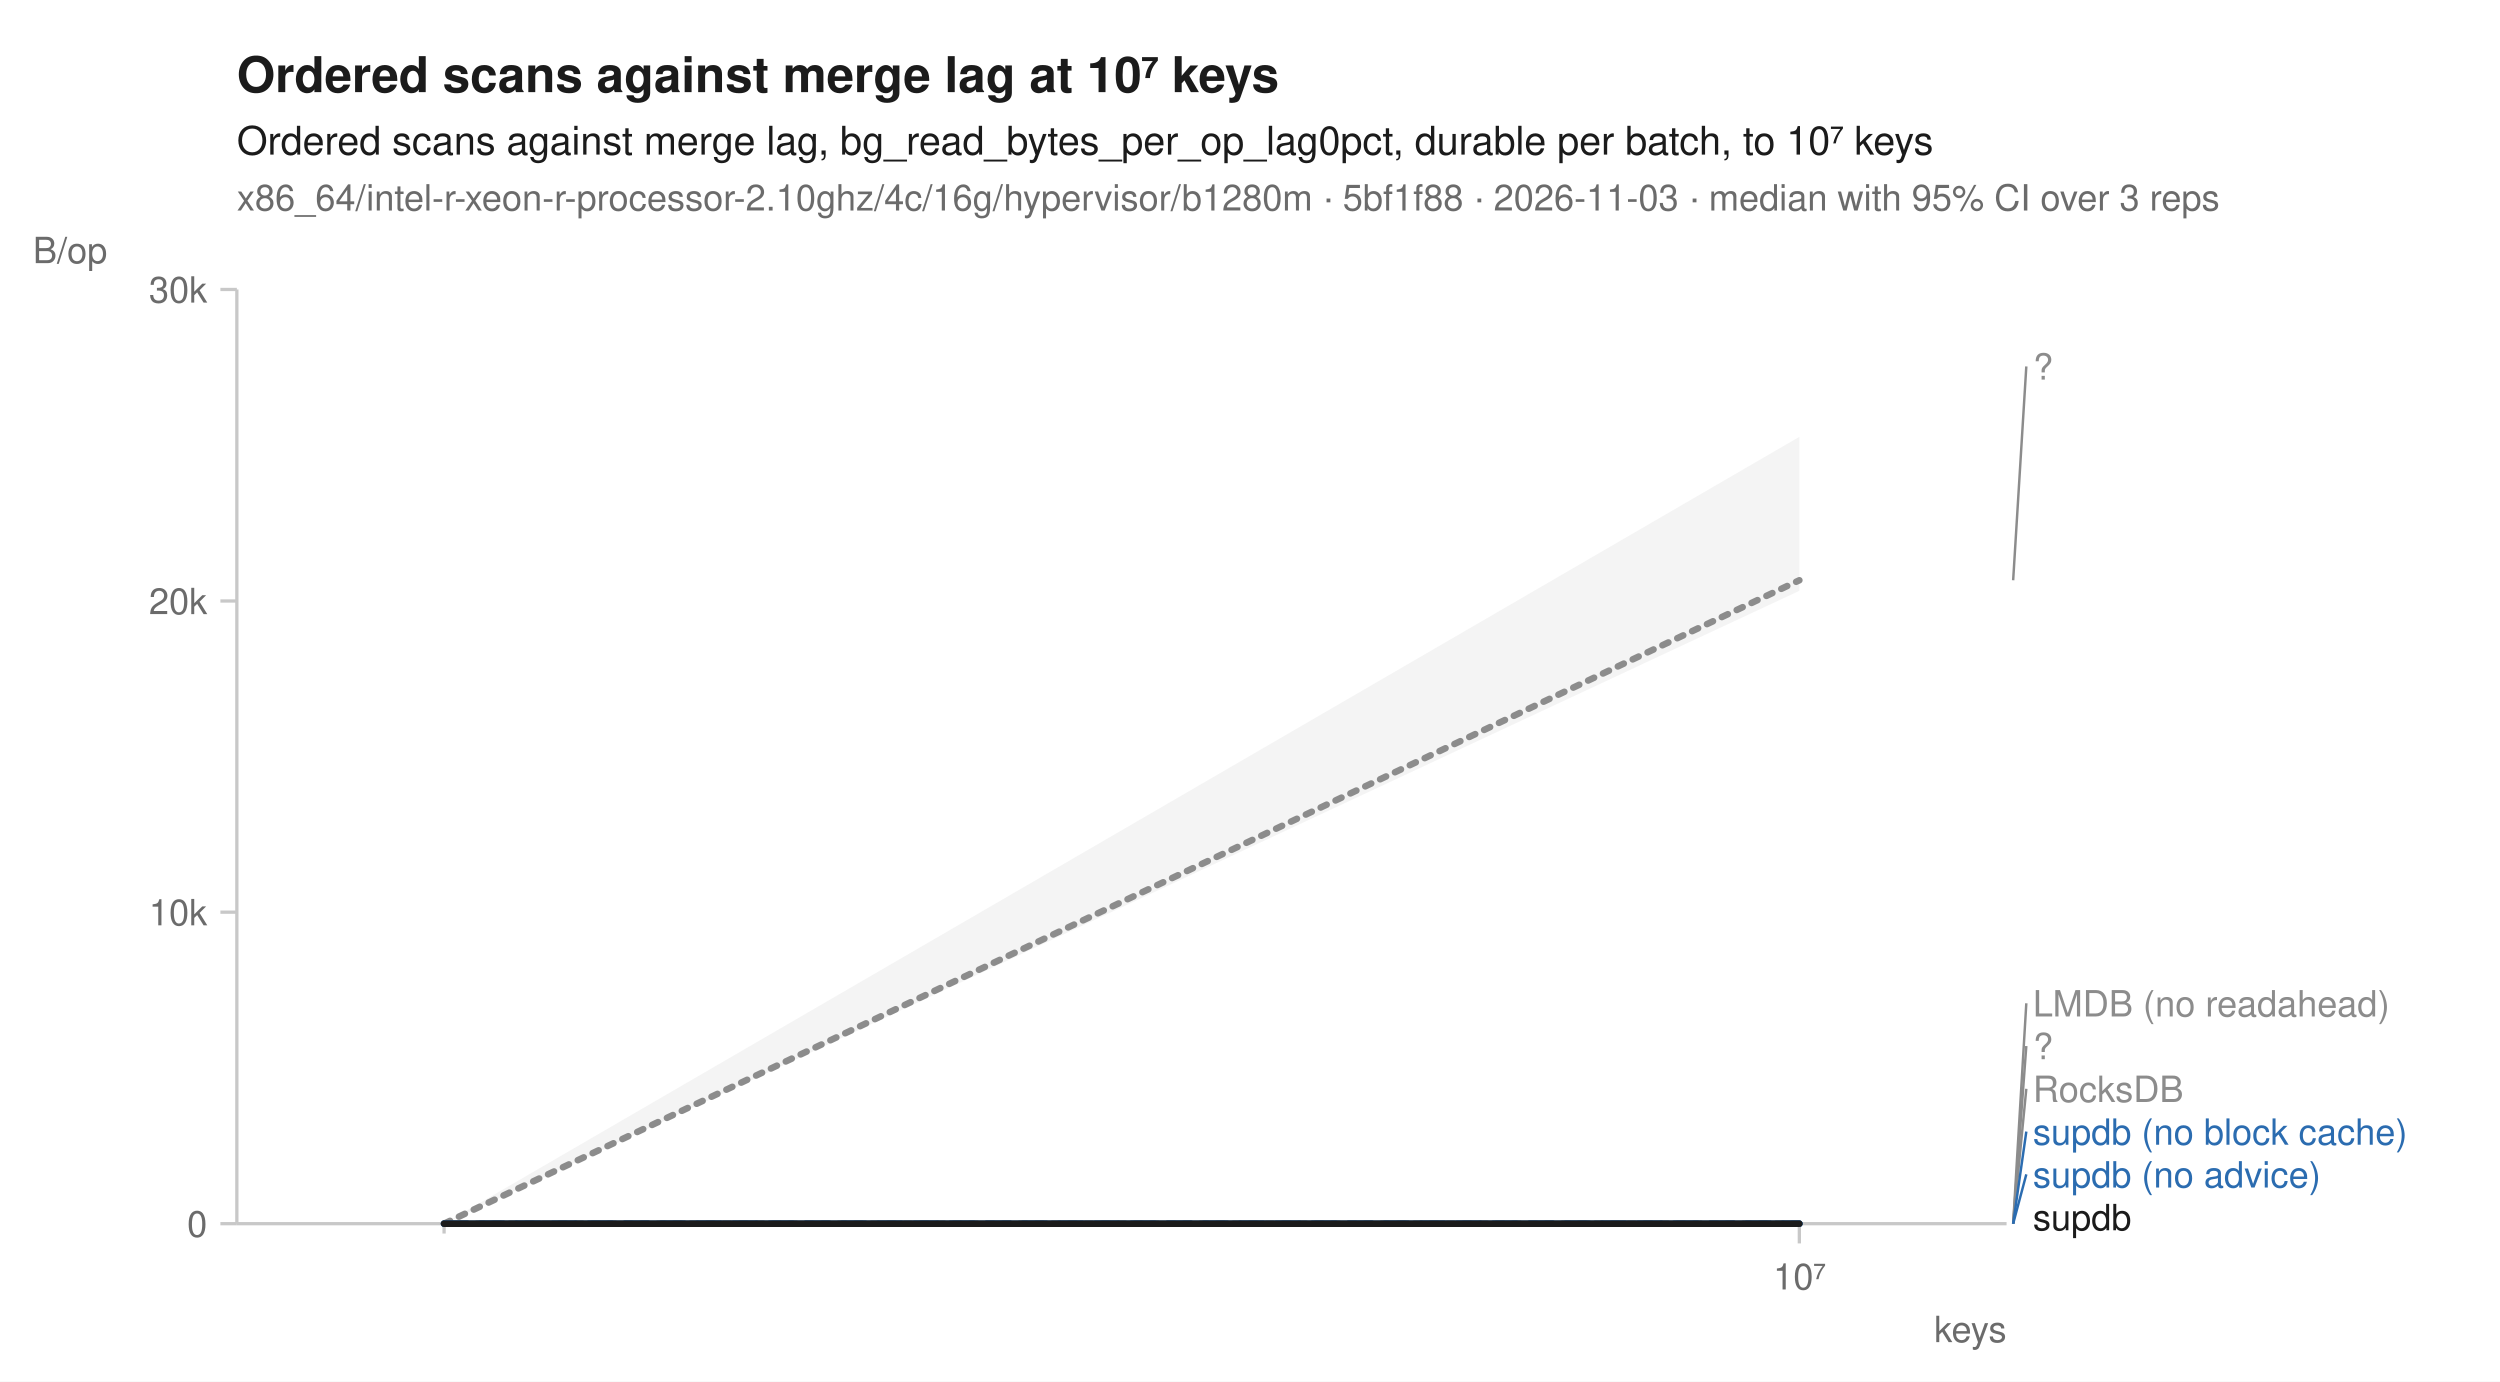
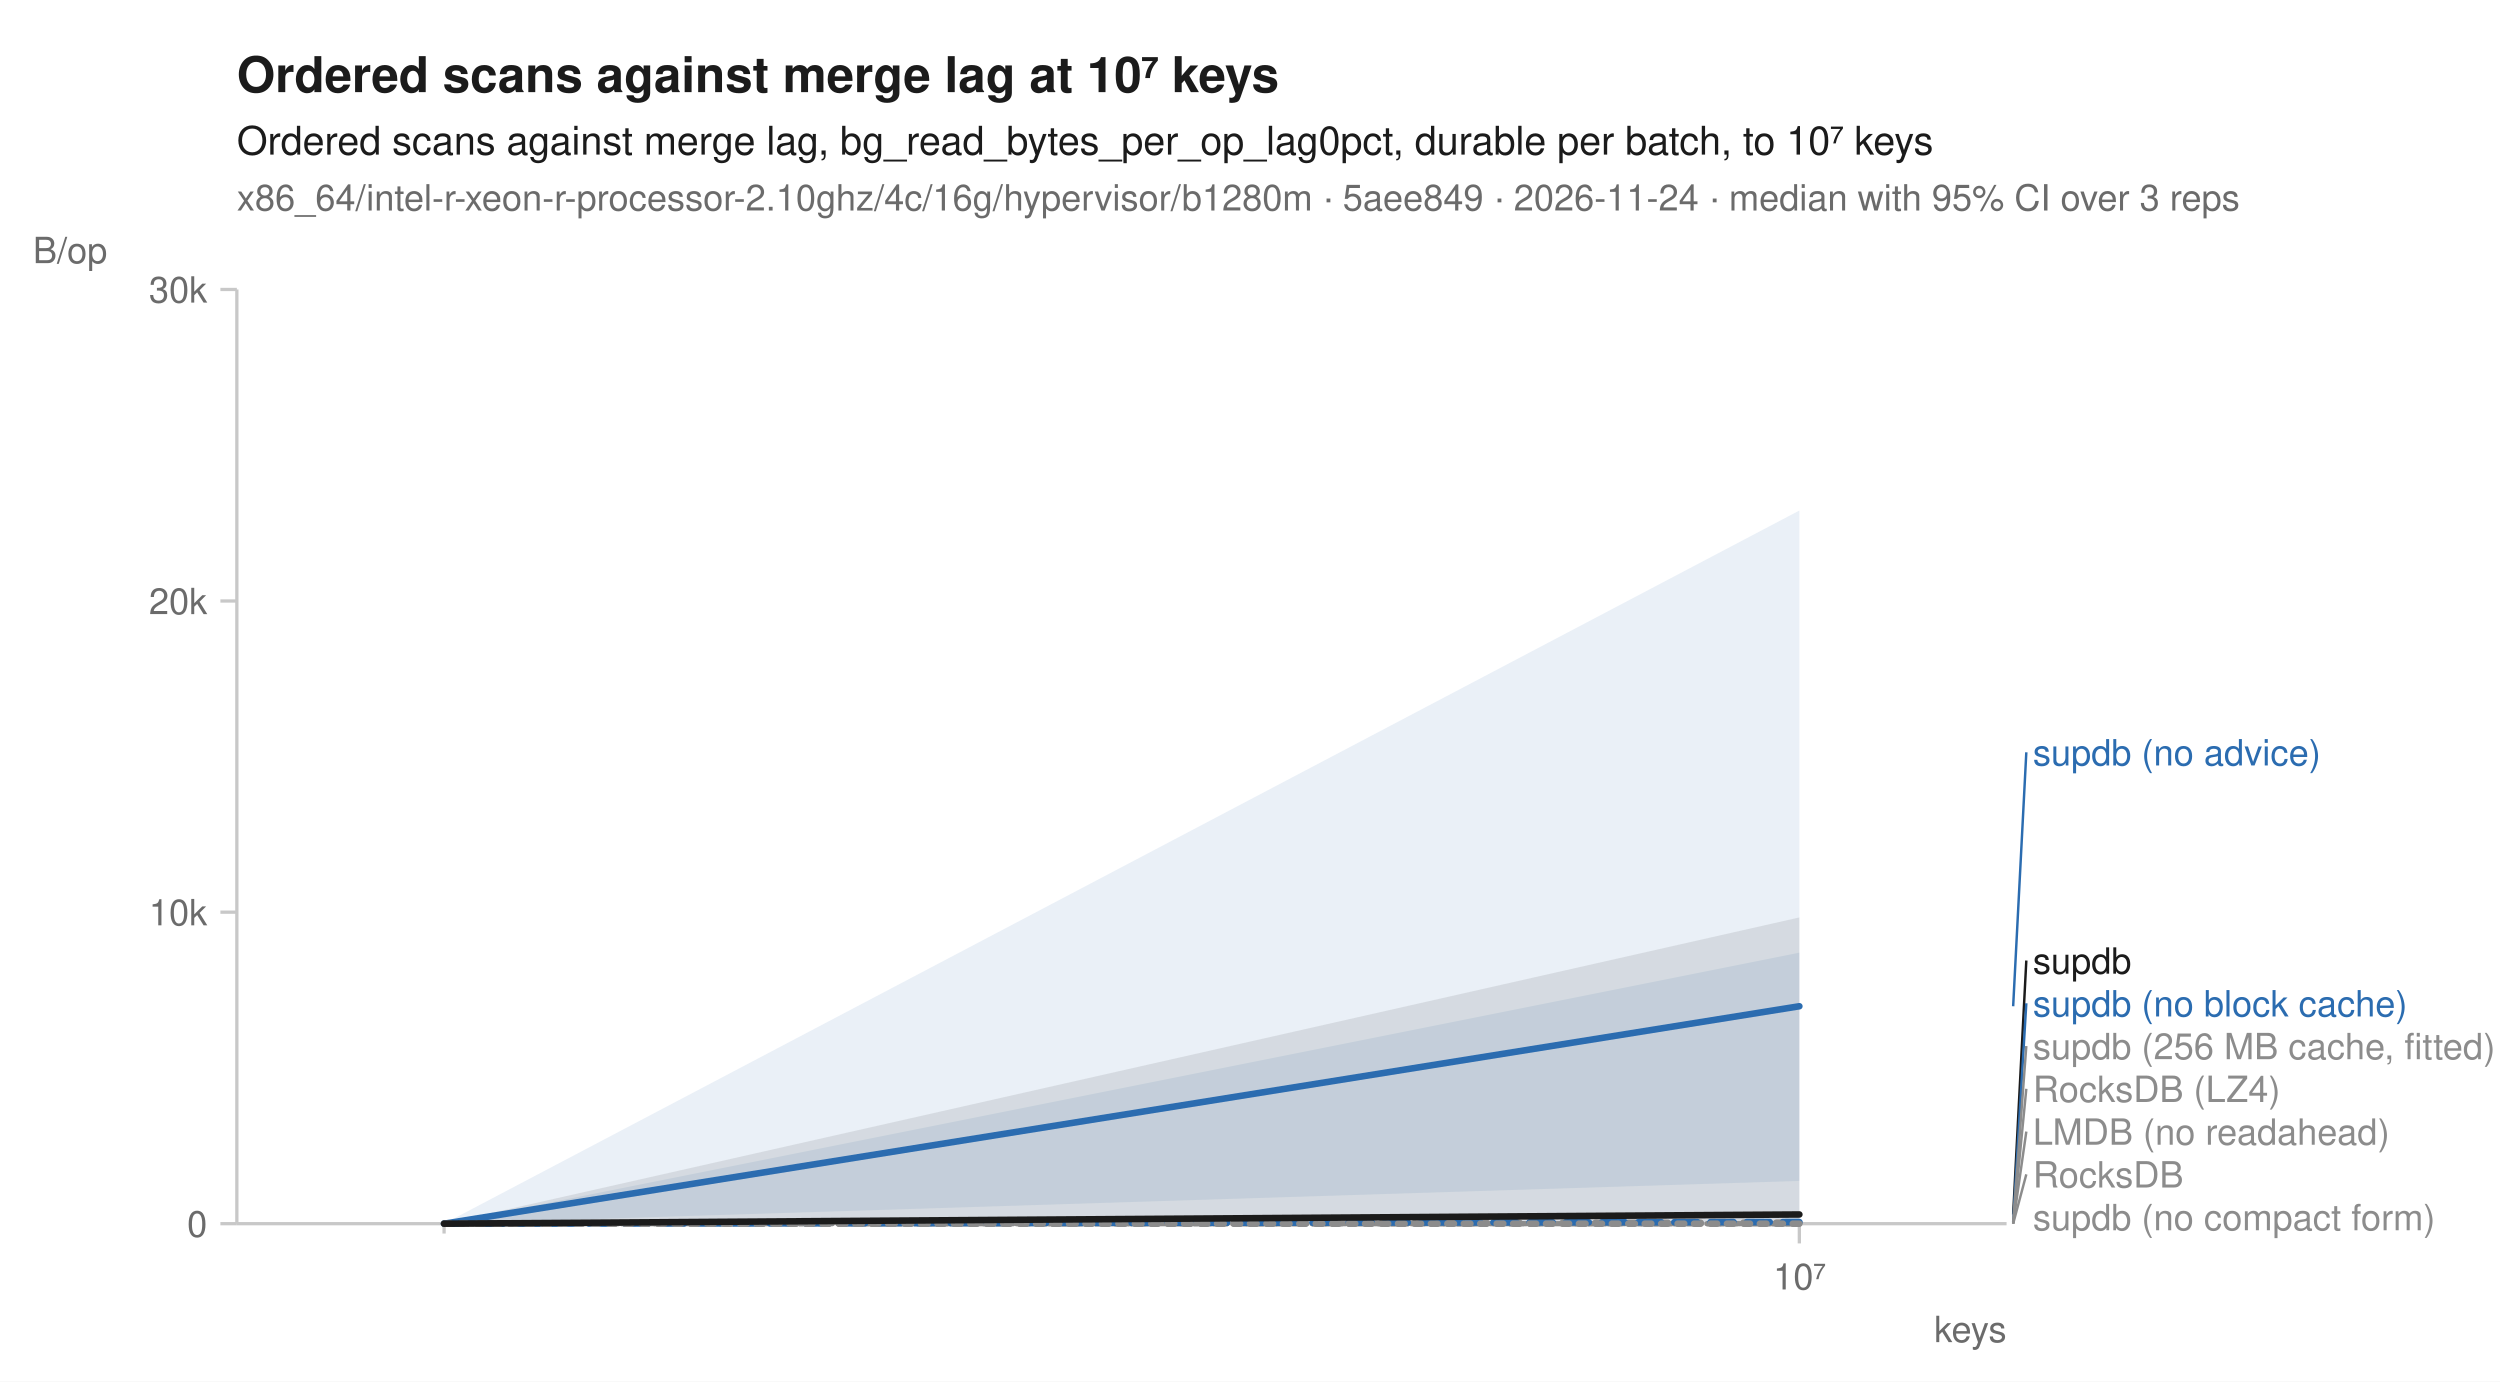
<svg xmlns="http://www.w3.org/2000/svg" width="760" height="420" viewBox="0 0 760 420" font-family="-apple-system, BlinkMacSystemFont, 'Segoe UI', Helvetica, Arial, sans-serif" fill="#1b1b1b">
  <rect width="760" height="420" fill="white" />
  <text x="72" y="28" font-size="15" font-weight="600">Ordered scans against merge lag at 10⁷ keys</text>
  <text x="72" y="47" font-size="12">Ordered scans against merge lag, bg_read_bytes_per_op_lag0pct, durable per batch, to 10⁷ keys</text>
-   <text x="72" y="64" font-size="11" fill="#6b6b6b">x86_64/intel-r-xeon-r-processor-2.10ghz/4c/16g/hypervisor/b1280m · 5bf1f88 · 2026-11-03 · median with 95% CI over 3 reps</text>
+   <text x="72" y="64" font-size="11" fill="#6b6b6b">x86_64/intel-r-xeon-r-processor-2.10ghz/4c/16g/hypervisor/b1280m · 5aee849 · 2026-11-24 · median with 95% CI over 3 reps</text>
  <line x1="72" y1="372" x2="610" y2="372" stroke="#c8c8c8" stroke-width="1" />
  <line x1="72" y1="88" x2="72" y2="372" stroke="#c8c8c8" stroke-width="1" />
  <line x1="135.0" y1="372" x2="135.0" y2="375" stroke="#c8c8c8" stroke-width="1" />
  <line x1="547.0" y1="372" x2="547.0" y2="378" stroke="#c8c8c8" stroke-width="1" />
  <text x="547.0" y="392" font-size="11" text-anchor="middle" fill="#6b6b6b">10⁷</text>
  <text x="610" y="408" font-size="11" text-anchor="end" fill="#6b6b6b">keys</text>
  <line x1="67" y1="372.0" x2="72" y2="372.0" stroke="#c8c8c8" stroke-width="1" />
  <text x="63" y="376.0" font-size="11" text-anchor="end" fill="#6b6b6b">0</text>
  <line x1="67" y1="277.3" x2="72" y2="277.3" stroke="#c8c8c8" stroke-width="1" />
  <text x="63" y="281.3" font-size="11" text-anchor="end" fill="#6b6b6b">10k</text>
  <line x1="67" y1="182.7" x2="72" y2="182.7" stroke="#c8c8c8" stroke-width="1" />
  <text x="63" y="186.7" font-size="11" text-anchor="end" fill="#6b6b6b">20k</text>
  <line x1="67" y1="88.0" x2="72" y2="88.0" stroke="#c8c8c8" stroke-width="1" />
  <text x="63" y="92.0" font-size="11" text-anchor="end" fill="#6b6b6b">30k</text>
  <text x="10" y="80" font-size="11" text-anchor="start" fill="#6b6b6b">B/op</text>
-   <path d="M135.0,372.0 L547.0,132.8 L547.0,179.6 L135.0,372.0 Z" fill="#8c8c8c" fill-opacity="0.10" />
  <path d="M135.0,372.0 L547.0,372.0 L547.0,372.0 L135.0,372.0 Z" fill="#8c8c8c" fill-opacity="0.10" />
  <path d="M135.0,372.0 L547.0,372.0 L547.0,372.0 L135.0,372.0 Z" fill="#8c8c8c" fill-opacity="0.10" />
+   <path d="M135.0,372.0 L547.0,371.7 L547.0,371.8 L135.0,372.0 Z" fill="#8c8c8c" fill-opacity="0.10" />
  <path d="M135.0,372.0 L547.0,372.0 L547.0,372.0 L135.0,372.0 Z" fill="#8c8c8c" fill-opacity="0.10" />
-   <path d="M135.0,372.0 L547.0,372.0 L547.0,372.0 L135.0,372.0 Z" fill="#2b6cb0" fill-opacity="0.10" />
-   <path d="M135.0,372.0 L547.0,372.0 L547.0,372.0 L135.0,372.0 Z" fill="#2b6cb0" fill-opacity="0.10" />
-   <path d="M135.0,372.0 L547.0,372.0 L547.0,372.0 L135.0,372.0 Z" fill="#1b1b1b" fill-opacity="0.10" />
-   <path d="M135.0,372.0 L547.0,176.4 " fill="none" stroke="#8c8c8c" stroke-width="2" stroke-linejoin="round" stroke-linecap="round" stroke-dasharray="2,3" />
+   <path d="M135.0,372.0 L547.0,289.6 L547.0,371.7 L135.0,372.0 Z" fill="#2b6cb0" fill-opacity="0.10" />
+   <path d="M135.0,372.0 L547.0,155.2 L547.0,359.0 L135.0,372.0 Z" fill="#2b6cb0" fill-opacity="0.10" />
+   <path d="M135.0,372.0 L547.0,372.0 L547.0,372.0 L135.0,372.0 Z" fill="#8c8c8c" fill-opacity="0.10" />
+   <path d="M135.0,372.0 L547.0,278.9 L547.0,371.7 L135.0,372.0 Z" fill="#1b1b1b" fill-opacity="0.10" />
+   <path d="M135.0,372.0 L547.0,372.0 " fill="none" stroke="#8c8c8c" stroke-width="1.6" stroke-linejoin="round" stroke-linecap="round" stroke-dasharray="1,3" />
  <path d="M135.0,372.0 L547.0,372.0 " fill="none" stroke="#8c8c8c" stroke-width="1.6" stroke-linejoin="round" stroke-linecap="round" stroke-dasharray="4,2" />
+   <path d="M135.0,372.0 L547.0,371.7 " fill="none" stroke="#8c8c8c" stroke-width="2" stroke-linejoin="round" stroke-linecap="round" stroke-dasharray="2,3" />
+   <path d="M135.0,372.0 L547.0,372.0 " fill="none" stroke="#8c8c8c" stroke-width="1.6" stroke-linejoin="round" stroke-linecap="round" stroke-dasharray="7,4" />
+   <path d="M135.0,372.0 L547.0,371.5 " fill="none" stroke="#2b6cb0" stroke-width="2" stroke-linejoin="round" stroke-linecap="round" stroke-dasharray="7,4" />
+   <path d="M135.0,372.0 L547.0,305.9 " fill="none" stroke="#2b6cb0" stroke-width="2" stroke-linejoin="round" stroke-linecap="round" />
  <path d="M135.0,372.0 L547.0,372.0 " fill="none" stroke="#8c8c8c" stroke-width="2" stroke-linejoin="round" stroke-linecap="round" stroke-dasharray="2,3" />
-   <path d="M135.0,372.0 L547.0,372.0 " fill="none" stroke="#8c8c8c" stroke-width="1.6" stroke-linejoin="round" stroke-linecap="round" stroke-dasharray="7,4" />
-   <path d="M135.0,372.0 L547.0,372.0 " fill="none" stroke="#2b6cb0" stroke-width="2" stroke-linejoin="round" stroke-linecap="round" stroke-dasharray="7,4" />
-   <path d="M135.0,372.0 L547.0,372.0 " fill="none" stroke="#2b6cb0" stroke-width="2" stroke-linejoin="round" stroke-linecap="round" />
-   <path d="M135.0,372.0 L547.0,372.0 " fill="none" stroke="#1b1b1b" stroke-width="2" stroke-linejoin="round" stroke-linecap="round" />
-   <line x1="612.0" y1="176.4" x2="616.0" y2="111.4" stroke="#8c8c8c" stroke-width="0.75" />
-   <text x="618.0" y="115.4" font-size="11" fill="#8c8c8c">?</text>
-   <line x1="612.0" y1="372.0" x2="616.0" y2="305.0" stroke="#8c8c8c" stroke-width="0.75" />
-   <text x="618.0" y="309.0" font-size="11" fill="#8c8c8c">LMDB (no readahead)</text>
-   <line x1="612.0" y1="372.0" x2="616.0" y2="318.0" stroke="#8c8c8c" stroke-width="0.75" />
-   <text x="618.0" y="322.0" font-size="11" fill="#8c8c8c">?</text>
+   <path d="M135.0,372.0 L547.0,369.2 " fill="none" stroke="#1b1b1b" stroke-width="2" stroke-linejoin="round" stroke-linecap="round" />
+   <line x1="612.0" y1="305.9" x2="616.0" y2="228.7" stroke="#2b6cb0" stroke-width="0.75" />
+   <text x="618.0" y="232.7" font-size="11" fill="#2b6cb0">supdb (no advice)</text>
+   <line x1="612.0" y1="369.2" x2="616.0" y2="292.0" stroke="#1b1b1b" stroke-width="0.75" />
+   <text x="618.0" y="296.0" font-size="11" fill="#1b1b1b">supdb</text>
+   <line x1="612.0" y1="371.5" x2="616.0" y2="305.0" stroke="#2b6cb0" stroke-width="0.75" />
+   <text x="618.0" y="309.0" font-size="11" fill="#2b6cb0">supdb (no block cache)</text>
+   <line x1="612.0" y1="371.7" x2="616.0" y2="318.0" stroke="#8c8c8c" stroke-width="0.75" />
+   <text x="618.0" y="322.0" font-size="11" fill="#8c8c8c">supdb (256 MB cache, fitted)</text>
  <line x1="612.0" y1="372.0" x2="616.0" y2="331.0" stroke="#8c8c8c" stroke-width="0.75" />
-   <text x="618.0" y="335.0" font-size="11" fill="#8c8c8c">RocksDB</text>
-   <line x1="612.0" y1="372.0" x2="616.0" y2="344.0" stroke="#2b6cb0" stroke-width="0.75" />
-   <text x="618.0" y="348.0" font-size="11" fill="#2b6cb0">supdb (no block cache)</text>
-   <line x1="612.0" y1="372.0" x2="616.0" y2="357.0" stroke="#2b6cb0" stroke-width="0.75" />
-   <text x="618.0" y="361.0" font-size="11" fill="#2b6cb0">supdb (no advice)</text>
-   <text x="618.0" y="374.0" font-size="11" fill="#1b1b1b">supdb</text>
+   <text x="618.0" y="335.0" font-size="11" fill="#8c8c8c">RocksDB (LZ4)</text>
+   <line x1="612.0" y1="372.0" x2="616.0" y2="344.0" stroke="#8c8c8c" stroke-width="0.75" />
+   <text x="618.0" y="348.0" font-size="11" fill="#8c8c8c">LMDB (no readahead)</text>
+   <line x1="612.0" y1="372.0" x2="616.0" y2="357.0" stroke="#8c8c8c" stroke-width="0.75" />
+   <text x="618.0" y="361.0" font-size="11" fill="#8c8c8c">RocksDB</text>
+   <text x="618.0" y="374.0" font-size="11" fill="#8c8c8c">supdb (no compact form)</text>
</svg>
